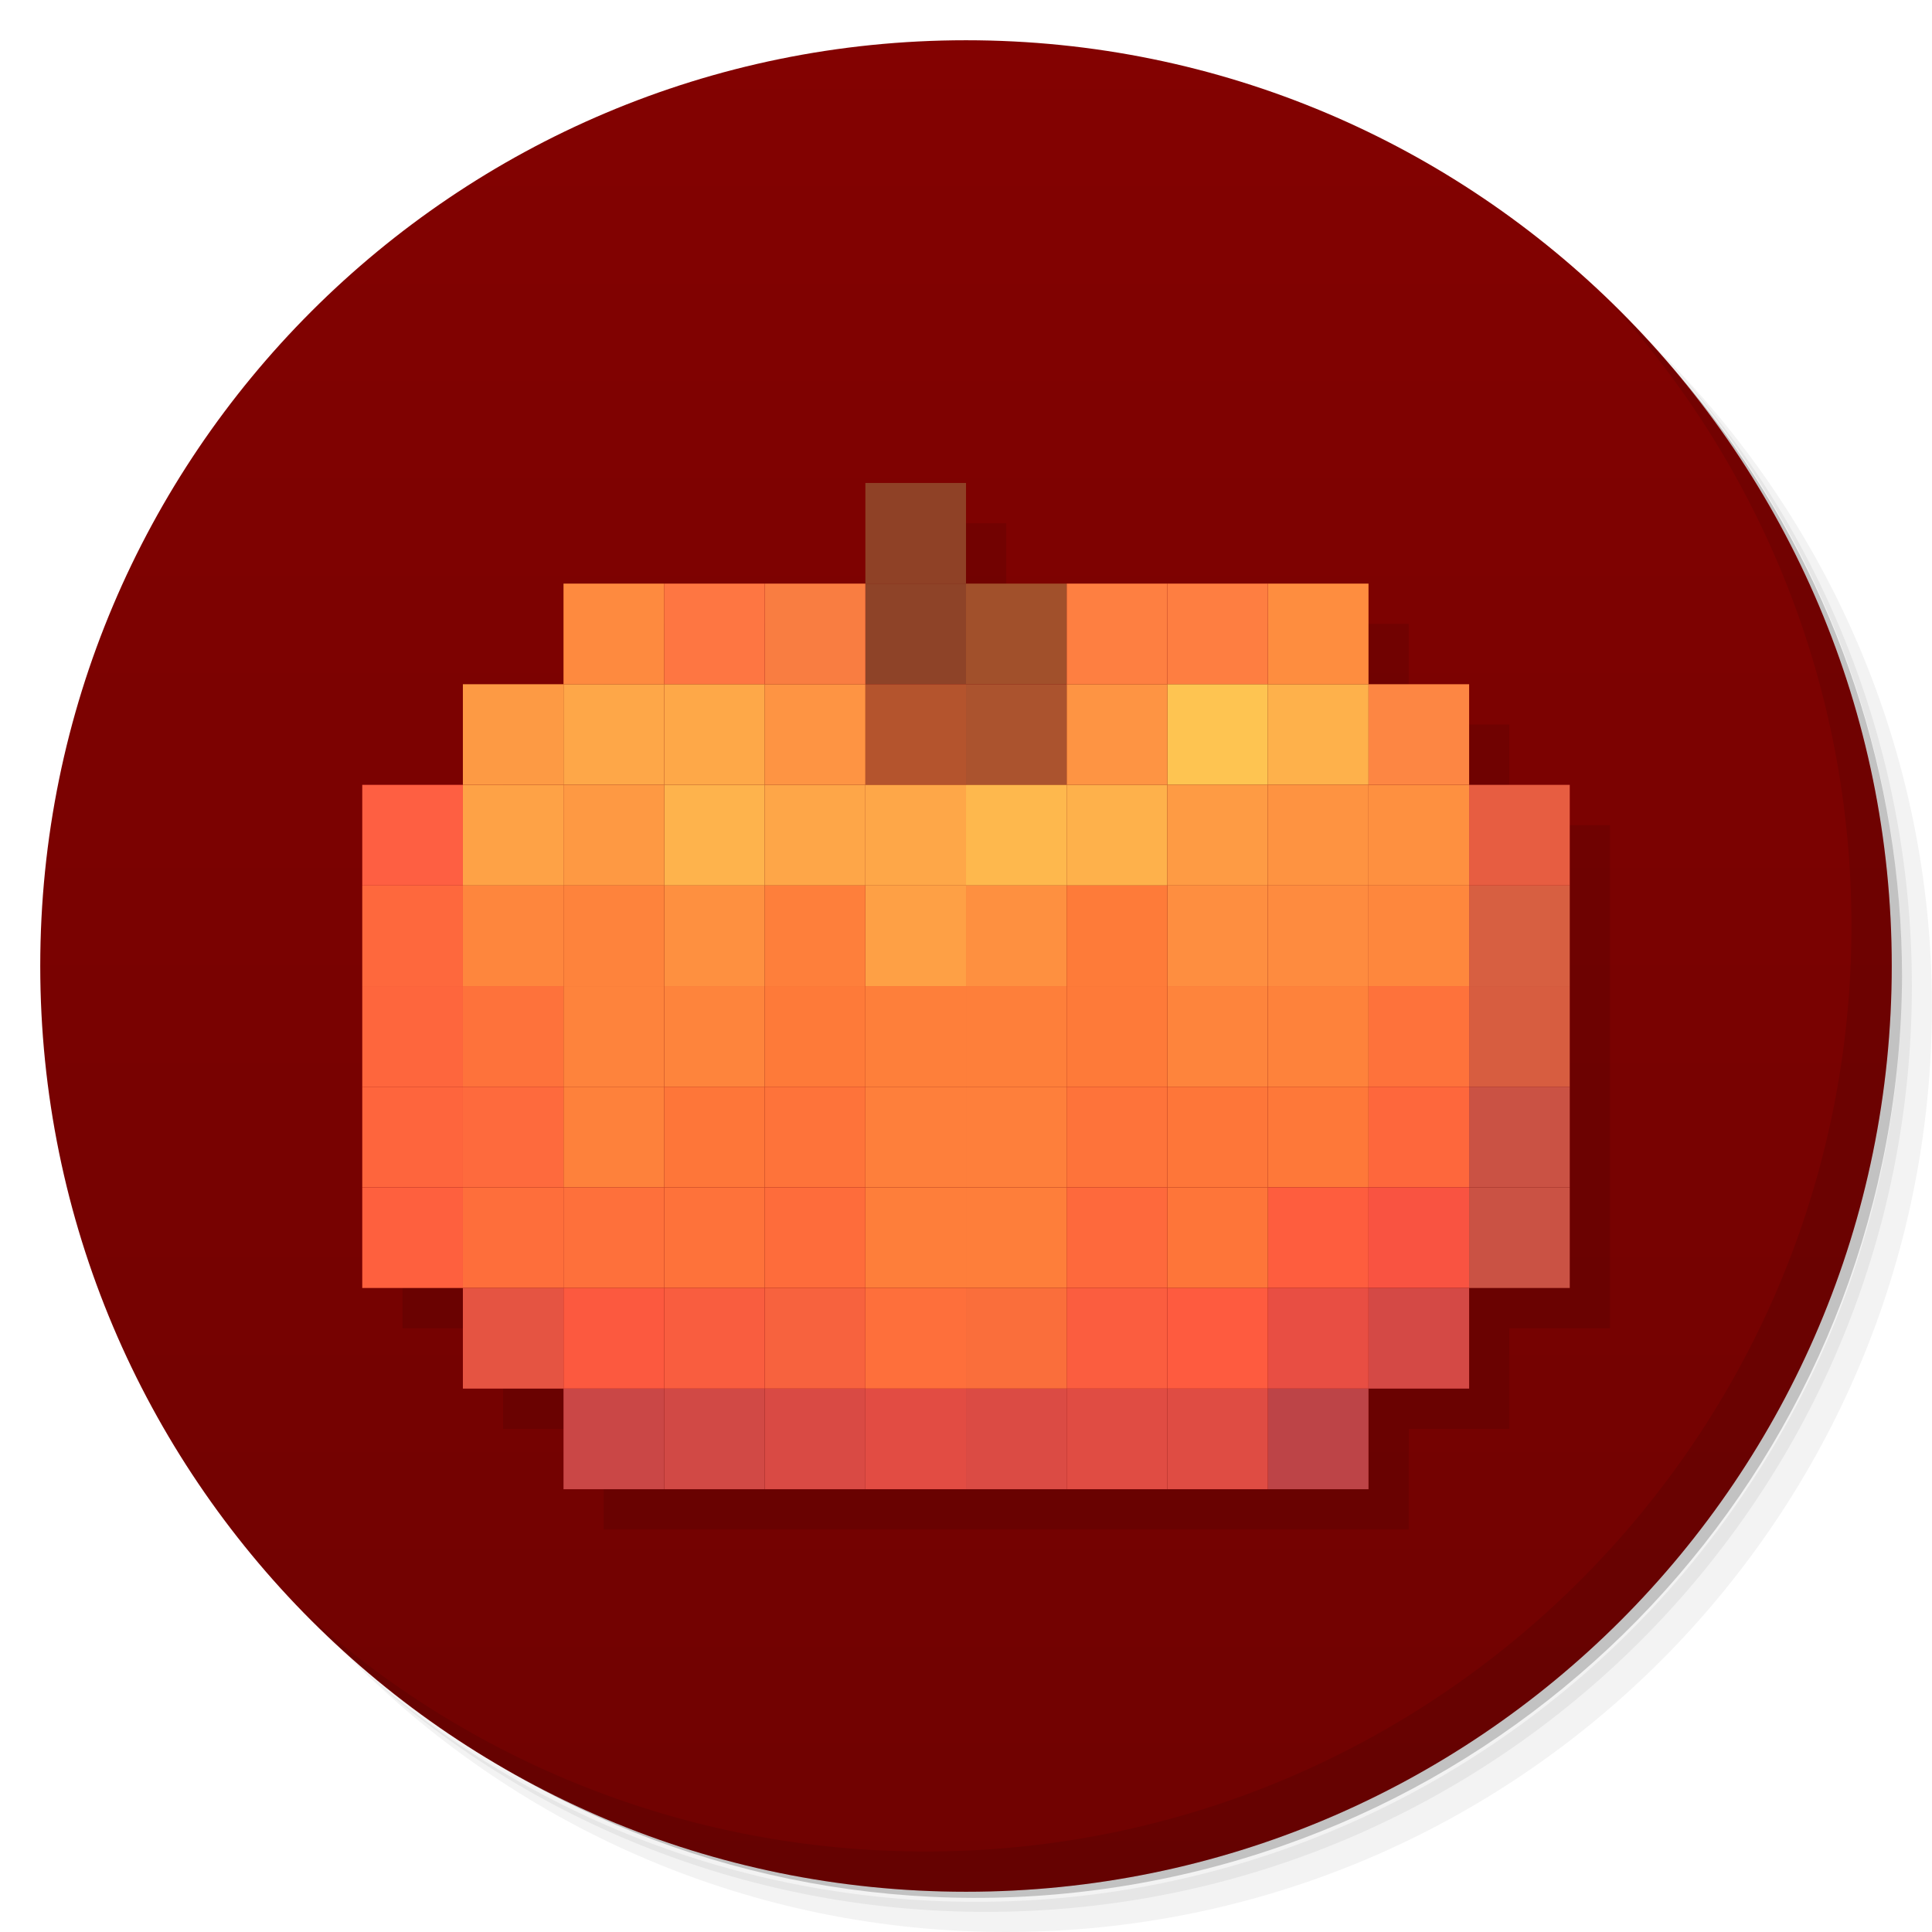
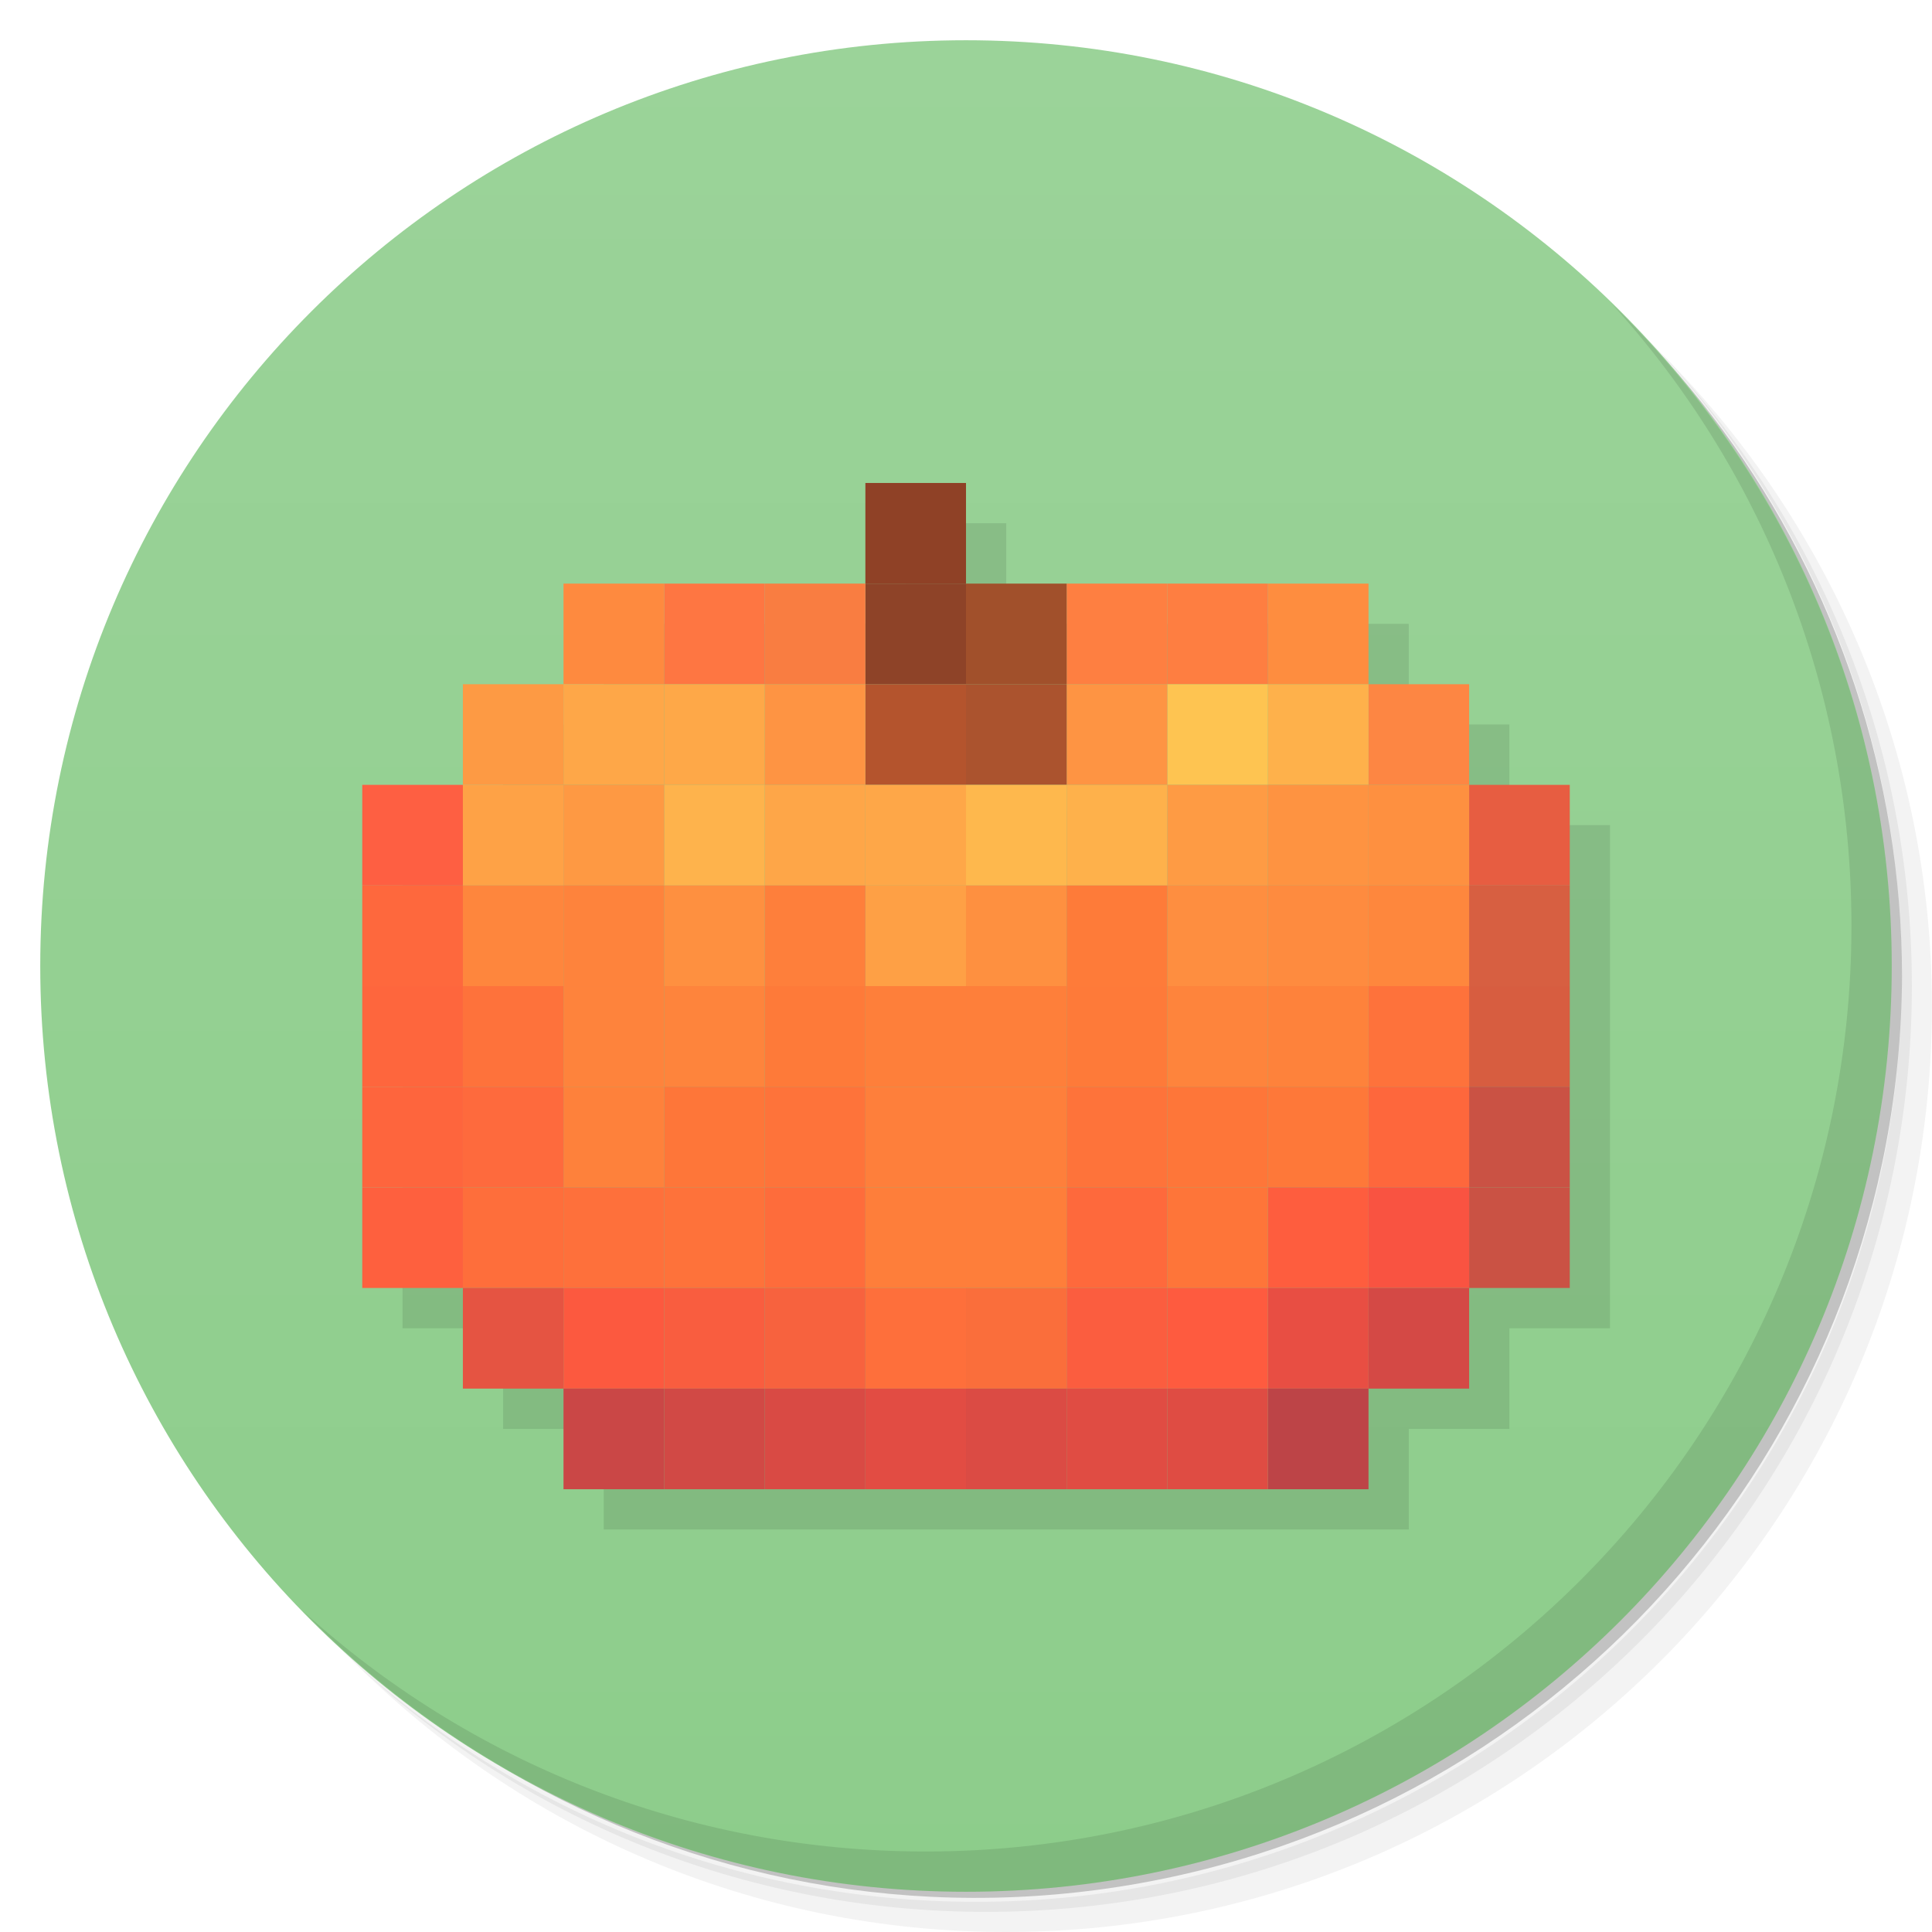
<svg xmlns="http://www.w3.org/2000/svg" id="svg2" viewBox="0 0 48 48" height="100%" width="100%" version="1.1">
  <defs id="defs4">
    <linearGradient id="linearGradient4264" y2="1.014" gradientUnits="userSpaceOnUse" y1="46.946" x2="2.9258e-8" x1="2.9258e-8">
-       <stop id="stop4260" stop-color="#700201" offset="0" />
-       <stop id="stop4262" stop-color="#830201" offset="1" />
+       <stop id="stop4260" stop-color="#8dcd8b" offset="0" />
+       <stop id="stop4262" stop-color="#9bd399" offset="1" />
    </linearGradient>
  </defs>
  <g id="g21">
    <path id="path23" opacity=".05" d="m36.31 5c5.859 4.062 9.688 10.831 9.688 18.5 0 12.426-10.07 22.5-22.5 22.5-7.669 0-14.438-3.828-18.5-9.688 1.037 1.822 2.306 3.499 3.781 4.969 4.085 3.712 9.514 5.969 15.469 5.969 12.703 0 23-10.298 23-23 0-5.954-2.256-11.384-5.969-15.469-1.469-1.475-3.147-2.744-4.969-3.781zm4.969 3.781c3.854 4.113 6.219 9.637 6.219 15.719 0 12.703-10.297 23-23 23-6.081 0-11.606-2.364-15.719-6.219 4.16 4.144 9.883 6.719 16.219 6.719 12.703 0 23-10.298 23-23 0-6.335-2.575-12.06-6.719-16.219z" />
    <path id="path25" opacity=".1" d="m41.28 8.781c3.712 4.085 5.969 9.514 5.969 15.469 0 12.703-10.297 23-23 23-5.954 0-11.384-2.256-15.469-5.969 4.113 3.854 9.637 6.219 15.719 6.219 12.703 0 23-10.298 23-23 0-6.081-2.364-11.606-6.219-15.719z" />
    <path id="path27" opacity=".2" d="m31.25 2.375c8.615 3.154 14.75 11.417 14.75 21.13 0 12.426-10.07 22.5-22.5 22.5-9.708 0-17.971-6.135-21.12-14.75a23 23 0 0 0 44.875 -7 23 23 0 0 0 -16 -21.875z" />
  </g>
  <path id="path31-9" fill="url(#linearGradient4264)" d="m24 1c12.703 0 23 10.297 23 23s-10.297 23-23 23-23-10.297-23-23 10.297-23 23-23z" />
-   <path id="rect3102-58-5" opacity=".1" d="m22.5 13v2.5h-2.5-2.5-2.5v2.5h-2.5v2.5h-2.5v2.5 2.5 2.5 2.5 2.5h2.5v2.5h2.5v2.5h2.5 2.5 2.5 2.5 2.5 2.5 2.5 2.5v-2.5h2.5v-2.5h2.5v-2.5-2.5-2.5-2.5-2.5h-2.5v-2.5h-2.5v-2.5h-2.5-2.5-2.5-2.5v-2.5h-2.5z" />
+   <path id="rect3102-58-5" opacity=".1" d="m22.5 13v2.5h-7.5v2.5h-2.5v2.5h-2.5v12.5h2.5v2.5h2.5v2.5h20v-2.5h2.5v-2.5h2.5v-12.5h-2.5v-2.5h-2.5v-2.5h-10v-2.5h-2.5z" />
  <g id="g78">
    <path id="path80" opacity=".1" d="m40.03 7.531c3.712 4.084 5.969 9.514 5.969 15.469 0 12.703-10.297 23-23 23-5.954 0-11.384-2.256-15.469-5.969 4.178 4.291 10.01 6.969 16.469 6.969 12.703 0 23-10.298 23-23 0-6.462-2.677-12.291-6.969-16.469z" />
  </g>
-   <g id="g4851" transform="matrix(0.125 0 0 0.125 -22.506 -41.273)">
+   <g id="g4851" transform="matrix(.125 0 0 .125 -22.506 -41.273)">
    <rect id="rect3102-58" ry="0" height="20" width="20" y="426.18" x="352.05" fill="#8f4126" />
    <rect id="rect3102-41-8" ry="0" height="20" width="20" y="446.18" x="432.05" fill="#fe8d3f" />
    <rect id="rect3102-5-3" ry="0" height="20" width="20" y="446.18" x="412.05" fill="#fe7e41" />
    <rect id="rect3102-3-2" ry="0" height="20" width="20" y="446.18" x="392.05" fill="#fe7f41" />
    <rect id="rect3102-2-9" ry="0" height="20" width="20" y="446.18" x="372.05" fill="#a1502b" />
    <rect id="rect3102-58-1" ry="0" height="20" width="20" y="446.18" x="352.05" fill="#8e4328" />
    <rect id="rect3102-47-1" ry="0" height="20" width="20" y="446.18" x="332.05" fill="#f97d41" />
    <rect id="rect3102-45-0" ry="0" height="20" width="20" y="446.18" x="312.05" fill="#fe7642" />
    <rect id="rect3102-9-7" ry="0" height="20" width="20" y="446.18" x="292.05" fill="#fe8a3f" />
    <rect id="rect3102-03-9-7" ry="0" height="20" width="20" y="466.18" x="452.05" fill="#fd8643" />
    <rect id="rect3102-41-8-1" ry="0" height="20" width="20" y="466.18" x="432.05" fill="#feb14b" />
    <rect id="rect3102-5-3-7" ry="0" height="20" width="20" y="466.18" x="412.05" fill="#fec451" />
    <rect id="rect3102-3-2-6" ry="0" height="20" width="20" y="466.18" x="392.05" fill="#fe9443" />
    <rect id="rect3102-2-9-8" ry="0" height="20" width="20" y="466.18" x="372.05" fill="#ab532e" />
    <rect id="rect3102-58-1-8" ry="0" height="20" width="20" y="466.18" x="352.05" fill="#b4542d" />
    <rect id="rect3102-47-1-5" ry="0" height="20" width="20" y="466.18" x="332.05" fill="#fe9443" />
    <rect id="rect3102-45-0-9" ry="0" height="20" width="20" y="466.18" x="312.05" fill="#fea848" />
    <rect id="rect3102-9-7-5" ry="0" height="20" width="20" y="466.18" x="292.05" fill="#fea748" />
    <rect id="rect3102-1-6-1" ry="0" height="20" width="20" y="466.18" x="272.05" fill="#fd9a44" />
    <rect id="rect3102-4-7-22" ry="0" height="20" width="20" y="486.18" x="472.05" fill="#e75d41" />
    <rect id="rect3102-03-9-5" ry="0" height="20" width="20" y="486.18" x="452.05" fill="#fe9040" />
    <rect id="rect3102-41-8-2" ry="0" height="20" width="20" y="486.18" x="432.05" fill="#fe9341" />
    <rect id="rect3102-5-3-5" ry="0" height="20" width="20" y="486.18" x="412.05" fill="#fe9b44" />
    <rect id="rect3102-3-2-4" ry="0" height="20" width="20" y="486.18" x="392.05" fill="#feb14b" />
    <rect id="rect3102-2-9-1" ry="0" height="20" width="20" y="486.18" x="372.05" fill="#feb84d" />
    <rect id="rect3102-58-1-4" ry="0" height="20" width="20" y="486.18" x="352.05" fill="#fea748" />
    <rect id="rect3102-47-1-0" ry="0" height="20" width="20" y="486.18" x="332.05" fill="#fea648" />
    <rect id="rect3102-45-0-5" ry="0" height="20" width="20" y="486.18" x="312.05" fill="#feb34c" />
    <rect id="rect3102-9-7-51" ry="0" height="20" width="20" y="486.18" x="292.05" fill="#fe9943" />
    <rect id="rect3102-1-6-6" ry="0" height="20" width="20" y="486.18" x="272.05" fill="#fea246" />
    <rect id="rect3102-8-0-7" ry="0" height="20" width="20" y="486.18" x="252.05" fill="#fe5f42" />
    <rect id="rect3102-4-7-4" ry="0" height="20" width="20" y="506.18" x="472.05" fill="#d75f41" />
    <rect id="rect3102-03-9-8" ry="0" height="20" width="20" y="506.18" x="452.05" fill="#fe873d" />
    <rect id="rect3102-41-8-6" ry="0" height="20" width="20" y="506.18" x="432.05" fill="#fe8b3f" />
    <rect id="rect3102-5-3-6" ry="0" height="20" width="20" y="506.18" x="412.05" fill="#fe8e40" />
    <rect id="rect3102-3-2-5" ry="0" height="20" width="20" y="506.18" x="392.05" fill="#fe7b39" />
    <rect id="rect3102-2-9-9" ry="0" height="20" width="20" y="506.18" x="372.05" fill="#fe9040" />
    <rect id="rect3102-58-1-5" ry="0" height="20" width="20" y="506.18" x="352.05" fill="#fea045" />
    <rect id="rect3102-47-1-1" ry="0" height="20" width="20" y="506.18" x="332.05" fill="#fe7f3b" />
    <rect id="rect3102-45-0-0" ry="0" height="20" width="20" y="506.18" x="312.05" fill="#fe9040" />
    <rect id="rect3102-9-7-4" ry="0" height="20" width="20" y="506.18" x="292.05" fill="#fe833c" />
    <rect id="rect3102-1-6-8" ry="0" height="20" width="20" y="506.18" x="272.05" fill="#fe863d" />
    <rect id="rect3102-8-0-9" ry="0" height="20" width="20" y="506.18" x="252.05" fill="#fe683d" />
    <rect id="rect3102-4-7-9" ry="0" height="20" width="20" y="526.18" x="472.05" fill="#d75d40" />
    <rect id="rect3102-03-9-1" ry="0" height="20" width="20" y="526.18" x="452.05" fill="#fe723b" />
    <rect id="rect3102-41-8-4" ry="0" height="20" width="20" y="526.18" x="432.05" fill="#fe823b" />
    <rect id="rect3102-5-3-3" ry="0" height="20" width="20" y="526.18" x="412.05" fill="#fe843c" />
    <rect id="rect3102-3-2-61" ry="0" height="20" width="20" y="526.18" x="392.05" fill="#fe7a39" />
    <rect id="rect3102-2-9-5" ry="0" height="20" width="20" y="526.18" x="372.05" fill="#fe7f3a" />
    <rect id="rect3102-58-1-1" ry="0" height="20" width="20" y="526.18" x="352.05" fill="#fe7f3a" />
    <rect id="rect3102-47-1-6" ry="0" height="20" width="20" y="526.18" x="332.05" fill="#fe7a39" />
    <rect id="rect3102-45-0-8" ry="0" height="20" width="20" y="526.18" x="312.05" fill="#fe843c" />
    <rect id="rect3102-9-7-7" ry="0" height="20" width="20" y="526.18" x="292.05" fill="#fe833c" />
    <rect id="rect3102-1-6-83" ry="0" height="20" width="20" y="526.18" x="272.05" fill="#fe723b" />
    <rect id="rect3102-8-0-3" ry="0" height="20" width="20" y="526.18" x="252.05" fill="#fe663d" />
    <rect id="rect3102-4-7-1" ry="0" height="20" width="20" y="546.18" x="472.05" fill="#ca5244" />
    <rect id="rect3102-03-9-0" ry="0" height="20" width="20" y="546.18" x="452.05" fill="#fe673c" />
    <rect id="rect3102-41-8-16" ry="0" height="20" width="20" y="546.18" x="432.05" fill="#fe7839" />
    <rect id="rect3102-5-3-8" ry="0" height="20" width="20" y="546.18" x="412.05" fill="#fe7639" />
    <rect id="rect3102-3-2-9" ry="0" height="20" width="20" y="546.18" x="392.05" fill="#fe733a" />
    <rect id="rect3102-2-9-4" ry="0" height="20" width="20" y="546.18" x="372.05" fill="#fe7f3b" />
    <rect id="rect3102-58-1-6" ry="0" height="20" width="20" y="546.18" x="352.05" fill="#fe7f3b" />
    <rect id="rect3102-47-1-9" ry="0" height="20" width="20" y="546.18" x="332.05" fill="#fe733a" />
    <rect id="rect3102-45-0-09" ry="0" height="20" width="20" y="546.18" x="312.05" fill="#fe7639" />
    <rect id="rect3102-9-7-1" ry="0" height="20" width="20" y="546.18" x="292.05" fill="#fe813b" />
    <rect id="rect3102-1-6-68" ry="0" height="20" width="20" y="546.18" x="272.05" fill="#fe6a3d" />
    <rect id="rect3102-8-0-0" ry="0" height="20" width="20" y="546.18" x="252.05" fill="#fe653d" />
    <rect id="rect3102-4-7-7" ry="0" height="20" width="20" y="566.18" x="472.05" fill="#ca5244" />
    <rect id="rect3102-03-9-2" ry="0" height="20" width="20" y="566.18" x="452.05" fill="#f95341" />
    <rect id="rect3102-41-8-11" ry="0" height="20" width="20" y="566.18" x="432.05" fill="#fe5d3e" />
    <rect id="rect3102-5-3-82" ry="0" height="20" width="20" y="566.18" x="412.05" fill="#fe7539" />
    <rect id="rect3102-3-2-8" ry="0" height="20" width="20" y="566.18" x="392.05" fill="#fe693c" />
    <rect id="rect3102-2-9-18" ry="0" height="20" width="20" y="566.18" x="372.05" fill="#fe7e3a" />
    <rect id="rect3102-58-1-7" ry="0" height="20" width="20" y="566.18" x="352.05" fill="#fe7e3a" />
    <rect id="rect3102-47-1-98" ry="0" height="20" width="20" y="566.18" x="332.05" fill="#fe6c3b" />
    <rect id="rect3102-45-0-02" ry="0" height="20" width="20" y="566.18" x="312.05" fill="#fe723a" />
    <rect id="rect3102-9-7-9" ry="0" height="20" width="20" y="566.18" x="292.05" fill="#fe703b" />
    <rect id="rect3102-1-6-4" ry="0" height="20" width="20" y="566.18" x="272.05" fill="#fe6e3b" />
    <rect id="rect3102-8-0-22" ry="0" height="20" width="20" y="566.18" x="252.05" fill="#fe603e" />
    <rect id="rect3102-03-9-26" ry="0" height="20" width="20" y="586.18" x="452.05" fill="#d44945" />
    <rect id="rect3102-41-8-9" ry="0" height="20" width="20" y="586.18" x="432.05" fill="#e84e43" />
    <rect id="rect3102-5-3-38" ry="0" height="20" width="20" y="586.18" x="412.05" fill="#fe5b3f" />
    <rect id="rect3102-3-2-84" ry="0" height="20" width="20" y="586.18" x="392.05" fill="#fb5d3f" />
    <rect id="rect3102-2-9-46" ry="0" height="20" width="20" y="586.18" x="372.05" fill="#fa6e3b" />
    <rect id="rect3102-58-1-61" ry="0" height="20" width="20" y="586.18" x="352.05" fill="#fe6f3b" />
    <rect id="rect3102-47-1-68" ry="0" height="20" width="20" y="586.18" x="332.05" fill="#f7623e" />
    <rect id="rect3102-45-0-2" ry="0" height="20" width="20" y="586.18" x="312.05" fill="#f95d3f" />
    <rect id="rect3102-9-7-98" ry="0" height="20" width="20" y="586.18" x="292.05" fill="#fc593f" />
    <rect id="rect3102-1-6-5" ry="0" height="20" width="20" y="586.18" x="272.05" fill="#e55442" />
    <rect id="rect3102-41-8-5" ry="0" height="20" width="20" y="606.18" x="432.05" fill="#bd4447" />
    <rect id="rect3102-5-3-1" ry="0" height="20" width="20" y="606.18" x="412.05" fill="#df4c43" />
    <rect id="rect3102-3-2-50" ry="0" height="20" width="20" y="606.18" x="392.05" fill="#e04c43" />
    <rect id="rect3102-2-9-3" ry="0" height="20" width="20" y="606.18" x="372.05" fill="#db4b44" />
    <rect id="rect3102-58-1-82" ry="0" height="20" width="20" y="606.18" x="352.05" fill="#e24c43" />
    <rect id="rect3102-47-1-19" ry="0" height="20" width="20" y="606.18" x="332.05" fill="#d94a44" />
    <rect id="rect3102-45-0-7" ry="0" height="20" width="20" y="606.18" x="312.05" fill="#d14945" />
    <rect id="rect3102-9-7-0" ry="0" height="20" width="20" y="606.18" x="292.05" fill="#ca4746" />
  </g>
</svg>
